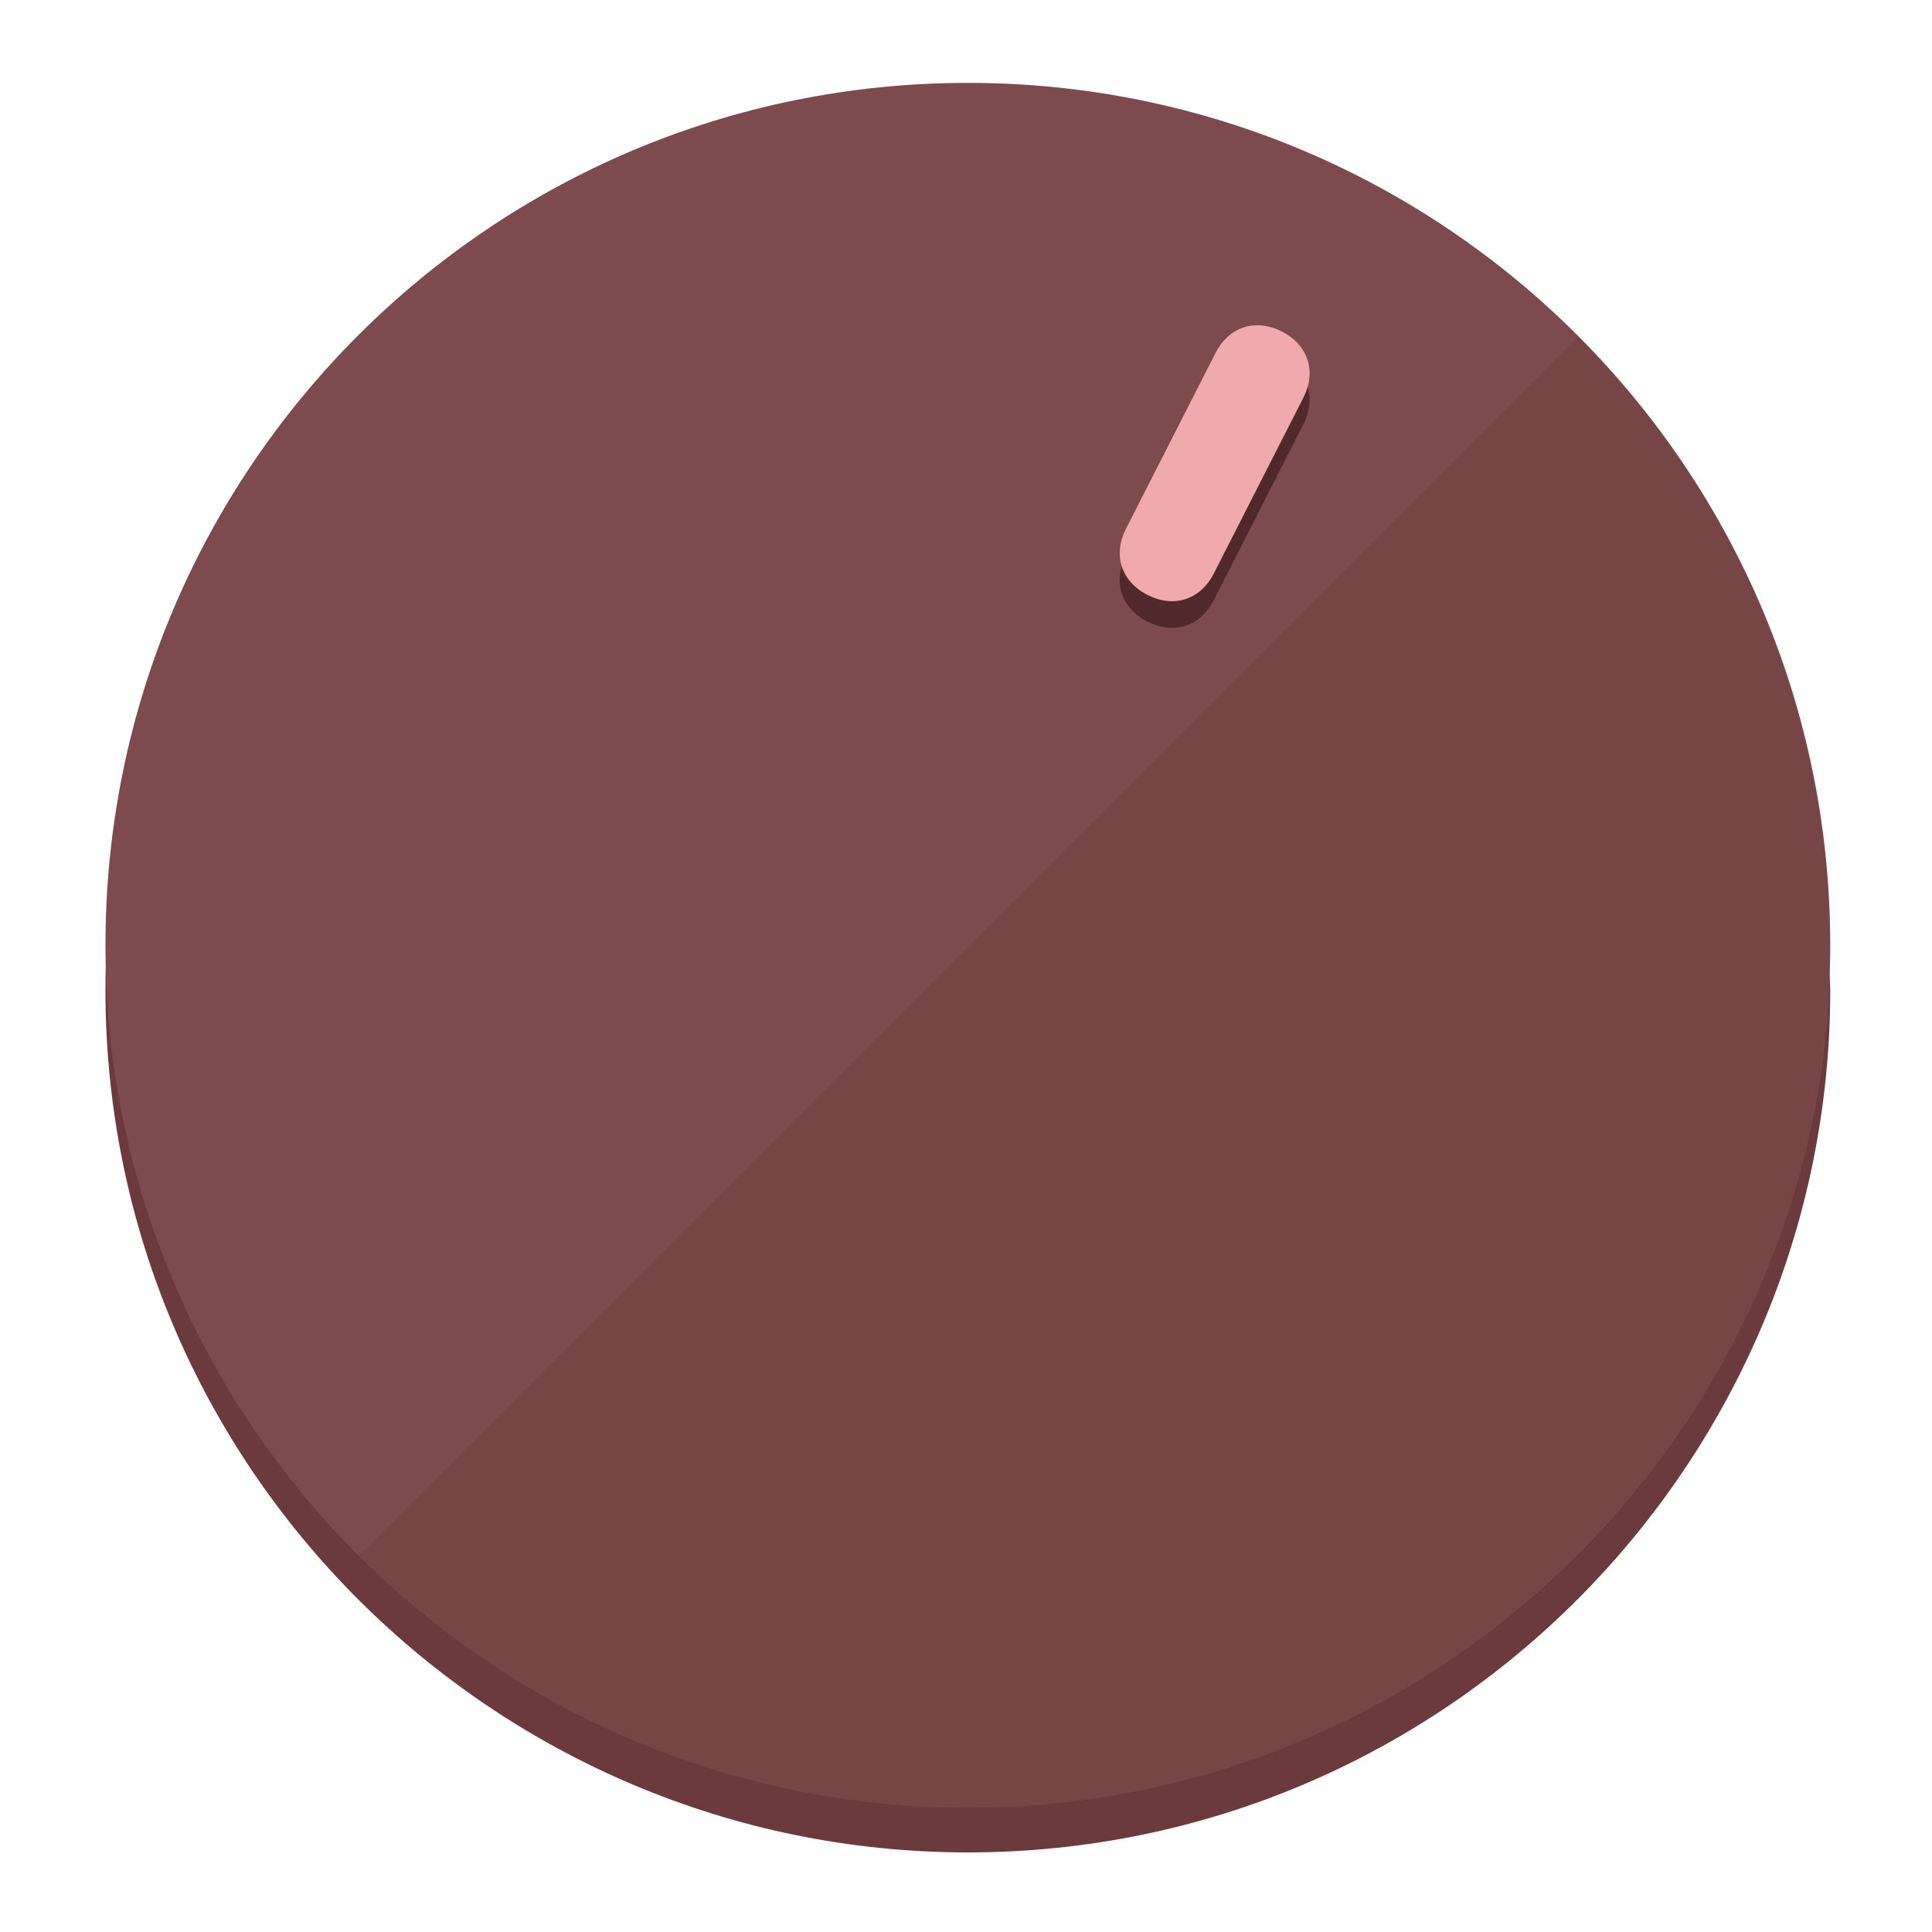
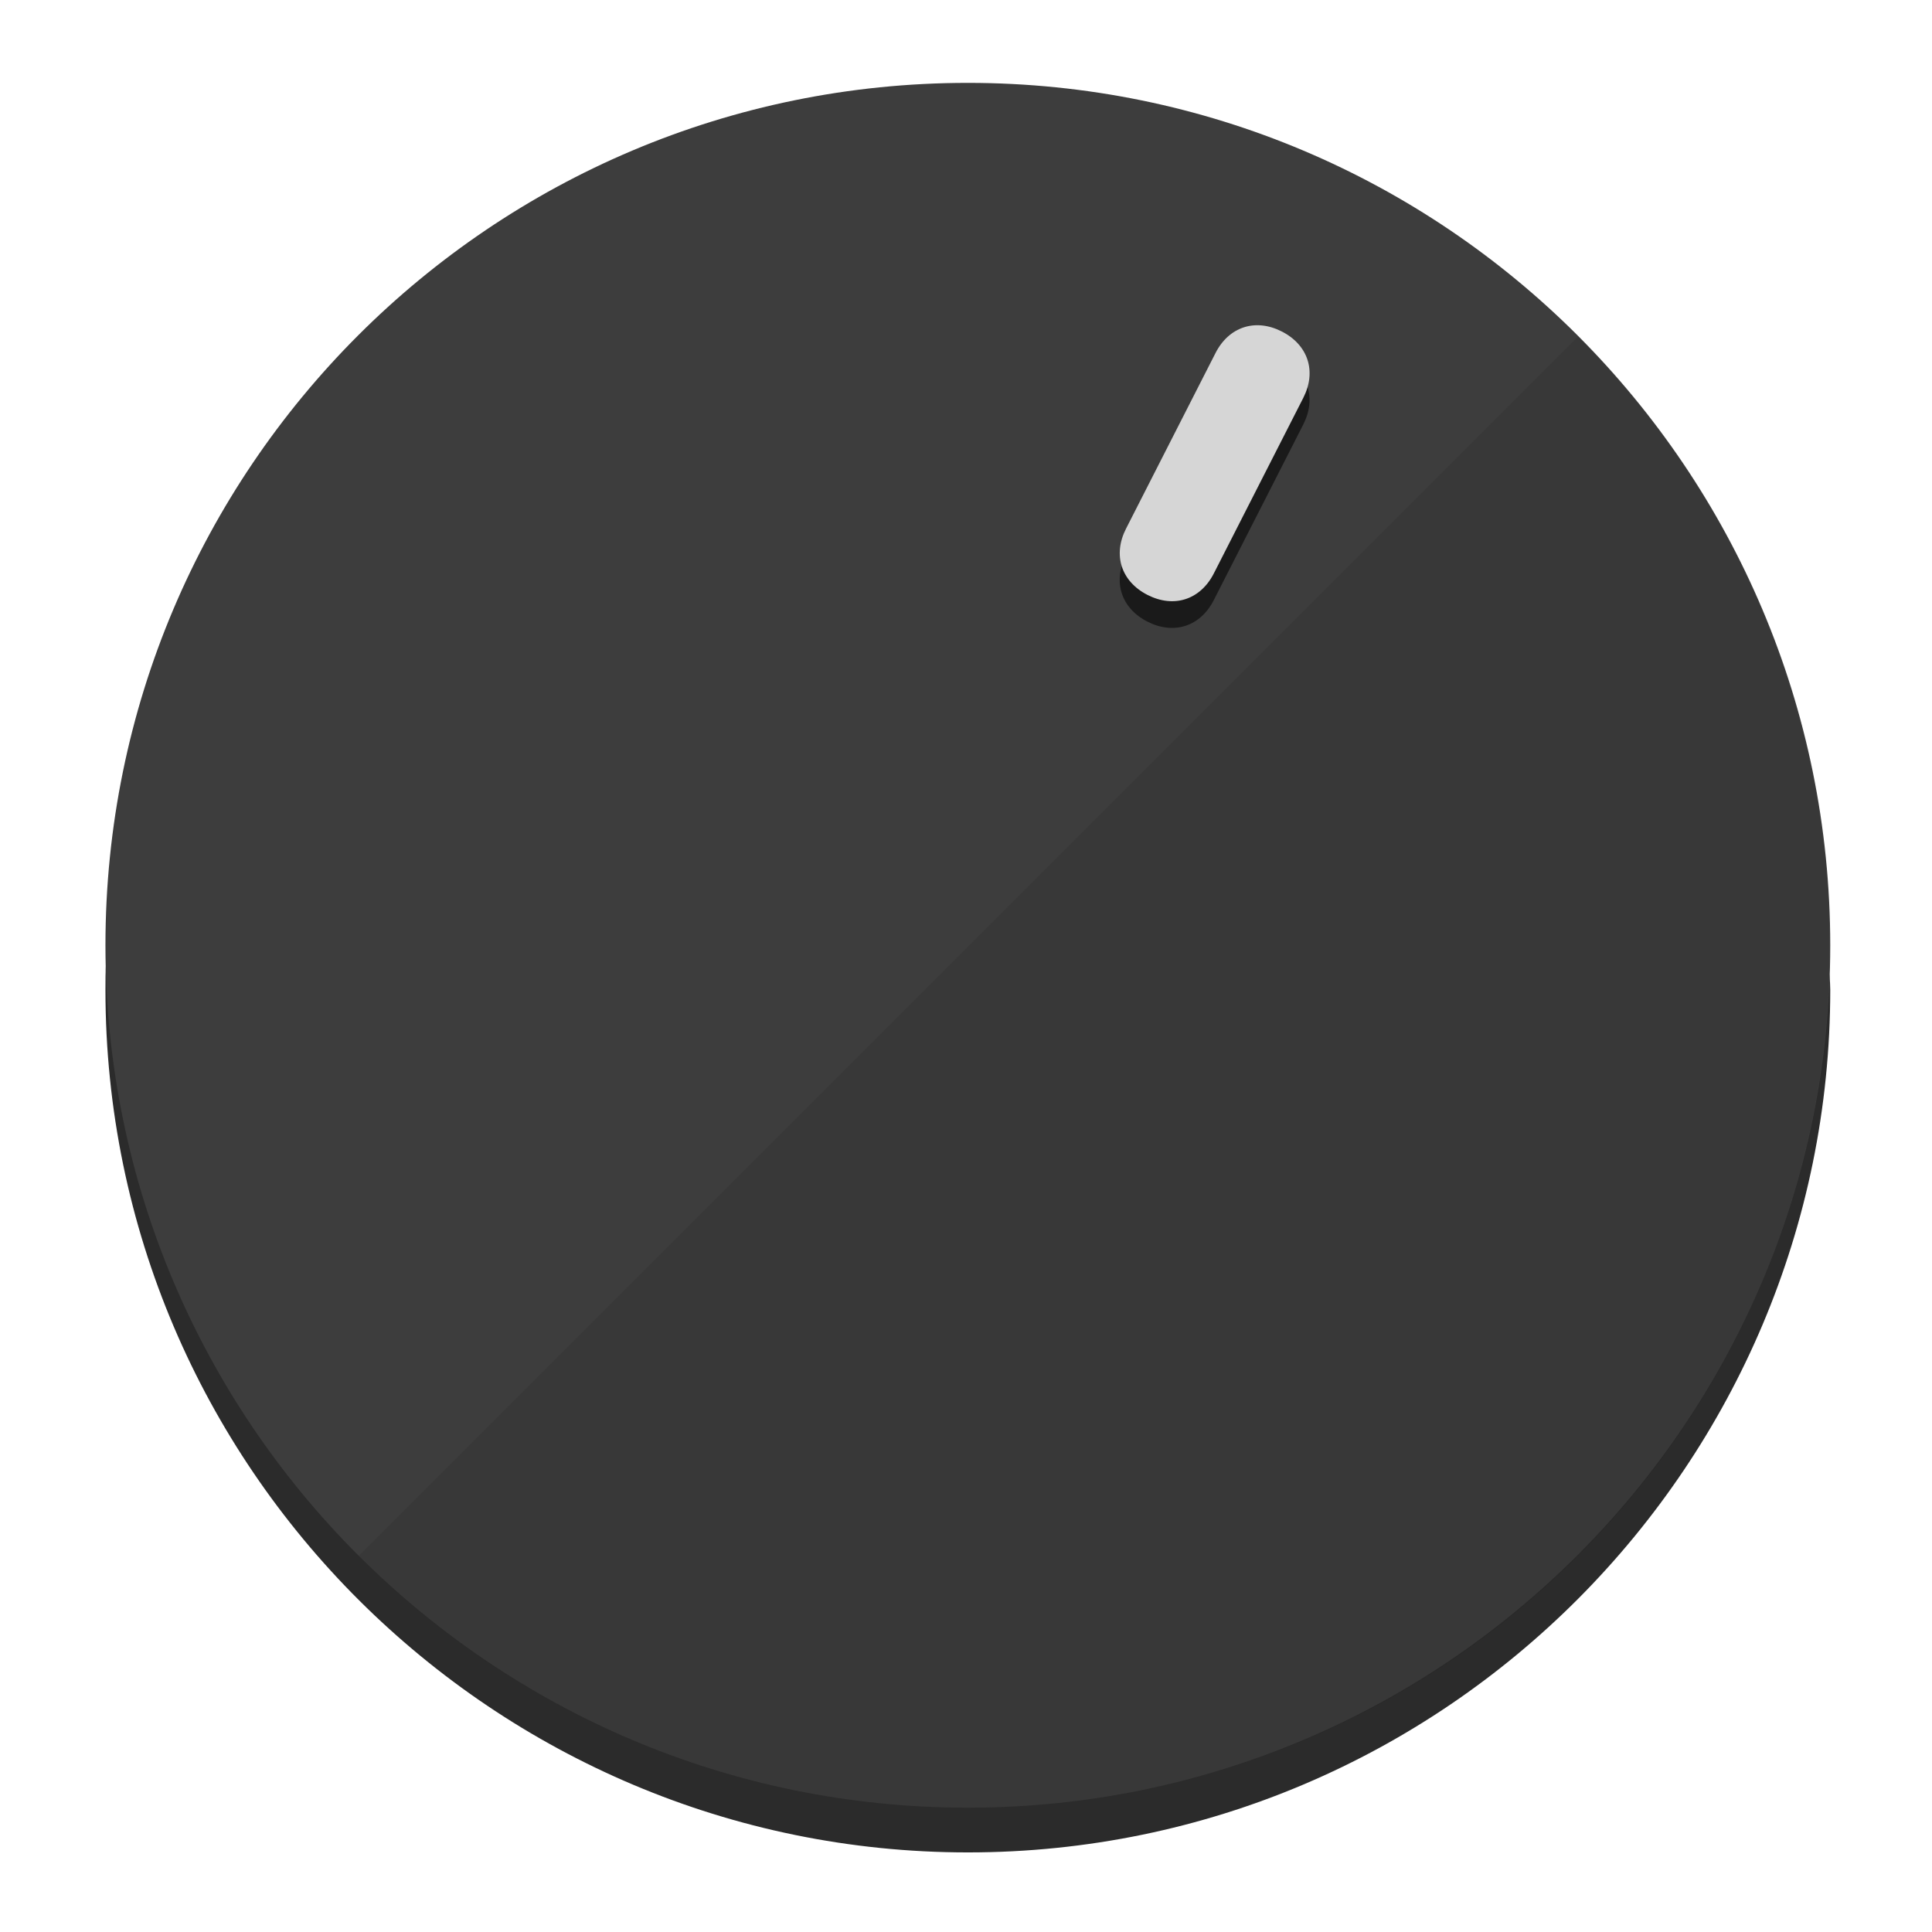
<svg xmlns="http://www.w3.org/2000/svg" height="120px" width="120px" version="1.1" id="Layer_1" viewBox="0 0 496.8 496.8" xml:space="preserve">
  <defs id="defs23" />
  <g id="g3158">
-     <path style="display:inline;fill:#6B3A3C;fill-opacity:1;stroke-width:1.584" d="m 248.875,445.92 c 116.582,0 212.89,-91.238 220.493,-205.286 0,5.069 1.267,8.87 1.267,13.939 0,121.651 -98.842,221.76 -221.76,221.76 -121.651,0 -221.76,-98.842 -221.76,-221.76 0,-5.069 0,-8.87 1.267,-13.939 7.603,114.048 103.91,205.286 220.493,205.286 z" id="path8" />
-     <circle style="display:inline;fill:#7D4B4D;fill-opacity:1;stroke-width:1.584" cx="248.875" cy="243.071" r="221.76" id="circle12" />
-     <path style="display:inline;fill:#52292A;fill-opacity:0.154;stroke-width:1.587" d="m 405.744,86.606 c 86.308,86.308 86.308,227.193 0,313.5 -86.308,86.308 -227.193,86.308 -313.5,0" id="path14" />
+     <path style="display:inline;fill:#2B2B2B;fill-opacity:1;stroke-width:1.584" d="m 248.875,445.92 c 116.582,0 212.89,-91.238 220.493,-205.286 0,5.069 1.267,8.87 1.267,13.939 0,121.651 -98.842,221.76 -221.76,221.76 -121.651,0 -221.76,-98.842 -221.76,-221.76 0,-5.069 0,-8.87 1.267,-13.939 7.603,114.048 103.91,205.286 220.493,205.286 z" id="path8" />
+     <circle style="display:inline;fill:#3D3D3D;fill-opacity:1;stroke-width:1.584" cx="248.875" cy="243.071" r="221.76" id="circle12" />
+     <path style="display:inline;fill:#1A1A1A;fill-opacity:0.154;stroke-width:1.587" d="m 405.744,86.606 c 86.308,86.308 86.308,227.193 0,313.5 -86.308,86.308 -227.193,86.308 -313.5,0" id="path14" />
  </g>
  <g id="g3198">
    <circle style="display:none;fill:#000000;fill-opacity:0;stroke-width:1.584" cx="331.97" cy="104.232" r="221.76" id="circle12-3" transform="rotate(27)" />
-     <path style="display:inline;fill:#52292A;fill-opacity:1;stroke-width:1.584" d="m 312.114,154.319 c -3.452,6.774 -10.269,8.99 -17.044,5.538 v 0 c -6.775,-3.452 -8.99,-10.269 -5.538,-17.044 l 23.012,-45.163 c 3.452,-6.774 10.269,-8.99 17.044,-5.538 v 0 c 6.774,3.452 8.99,10.269 5.538,17.044 z" id="path3789" />
-     <path style="display:inline;fill:#F0AAAD;stroke-width:1.584" d="m 312.13,147.448 c -3.452,6.775 -10.269,8.99 -17.044,5.538 v 0 c -6.774,-3.452 -8.99,-10.269 -5.538,-17.044 l 23.012,-45.163 c 3.452,-6.775 10.269,-8.99 17.044,-5.538 v 0 c 6.775,3.452 8.99,10.269 5.538,17.044 z" id="path915" />
+     <path style="display:inline;fill:#1A1A1A;fill-opacity:1;stroke-width:1.584" d="m 312.114,154.319 c -3.452,6.774 -10.269,8.99 -17.044,5.538 v 0 c -6.775,-3.452 -8.99,-10.269 -5.538,-17.044 l 23.012,-45.163 c 3.452,-6.774 10.269,-8.99 17.044,-5.538 v 0 c 6.774,3.452 8.99,10.269 5.538,17.044 z" id="path3789" />
+     <path style="display:inline;fill:#D6D6D6;stroke-width:1.584" d="m 312.13,147.448 c -3.452,6.775 -10.269,8.99 -17.044,5.538 v 0 c -6.774,-3.452 -8.99,-10.269 -5.538,-17.044 l 23.012,-45.163 c 3.452,-6.775 10.269,-8.99 17.044,-5.538 v 0 c 6.775,3.452 8.99,10.269 5.538,17.044 z" id="path915" />
  </g>
</svg>
